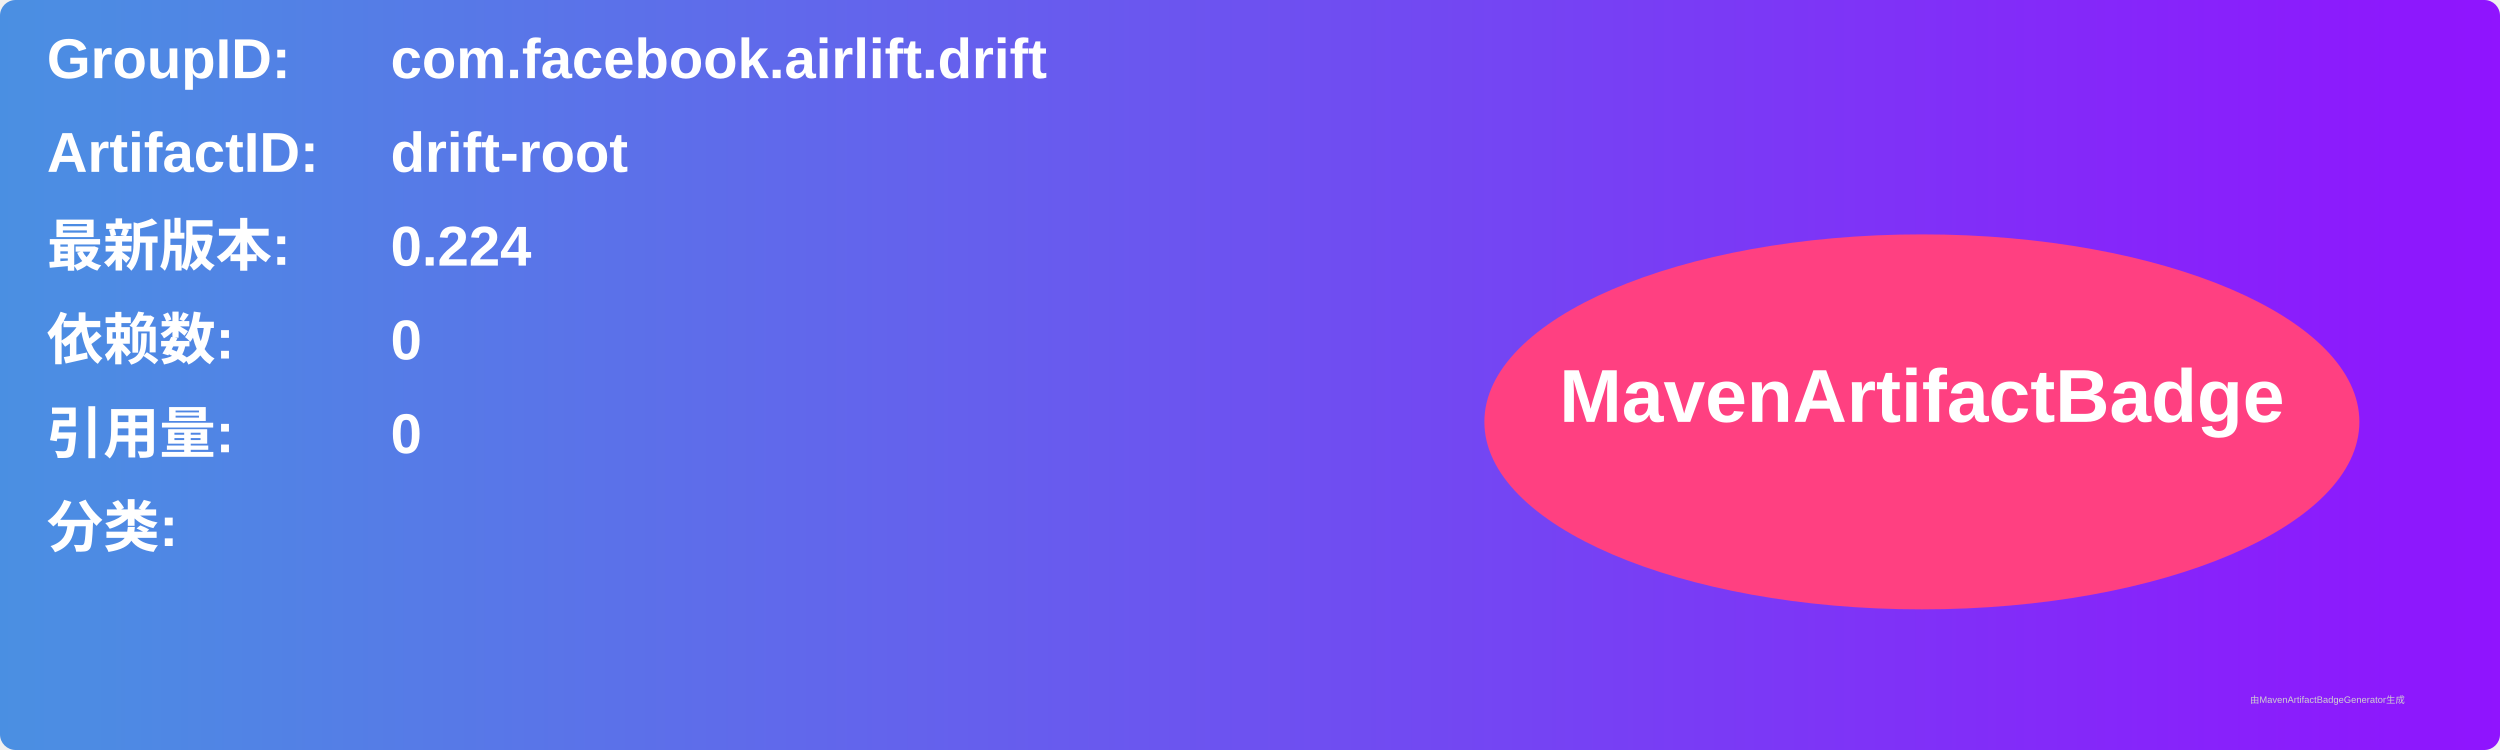
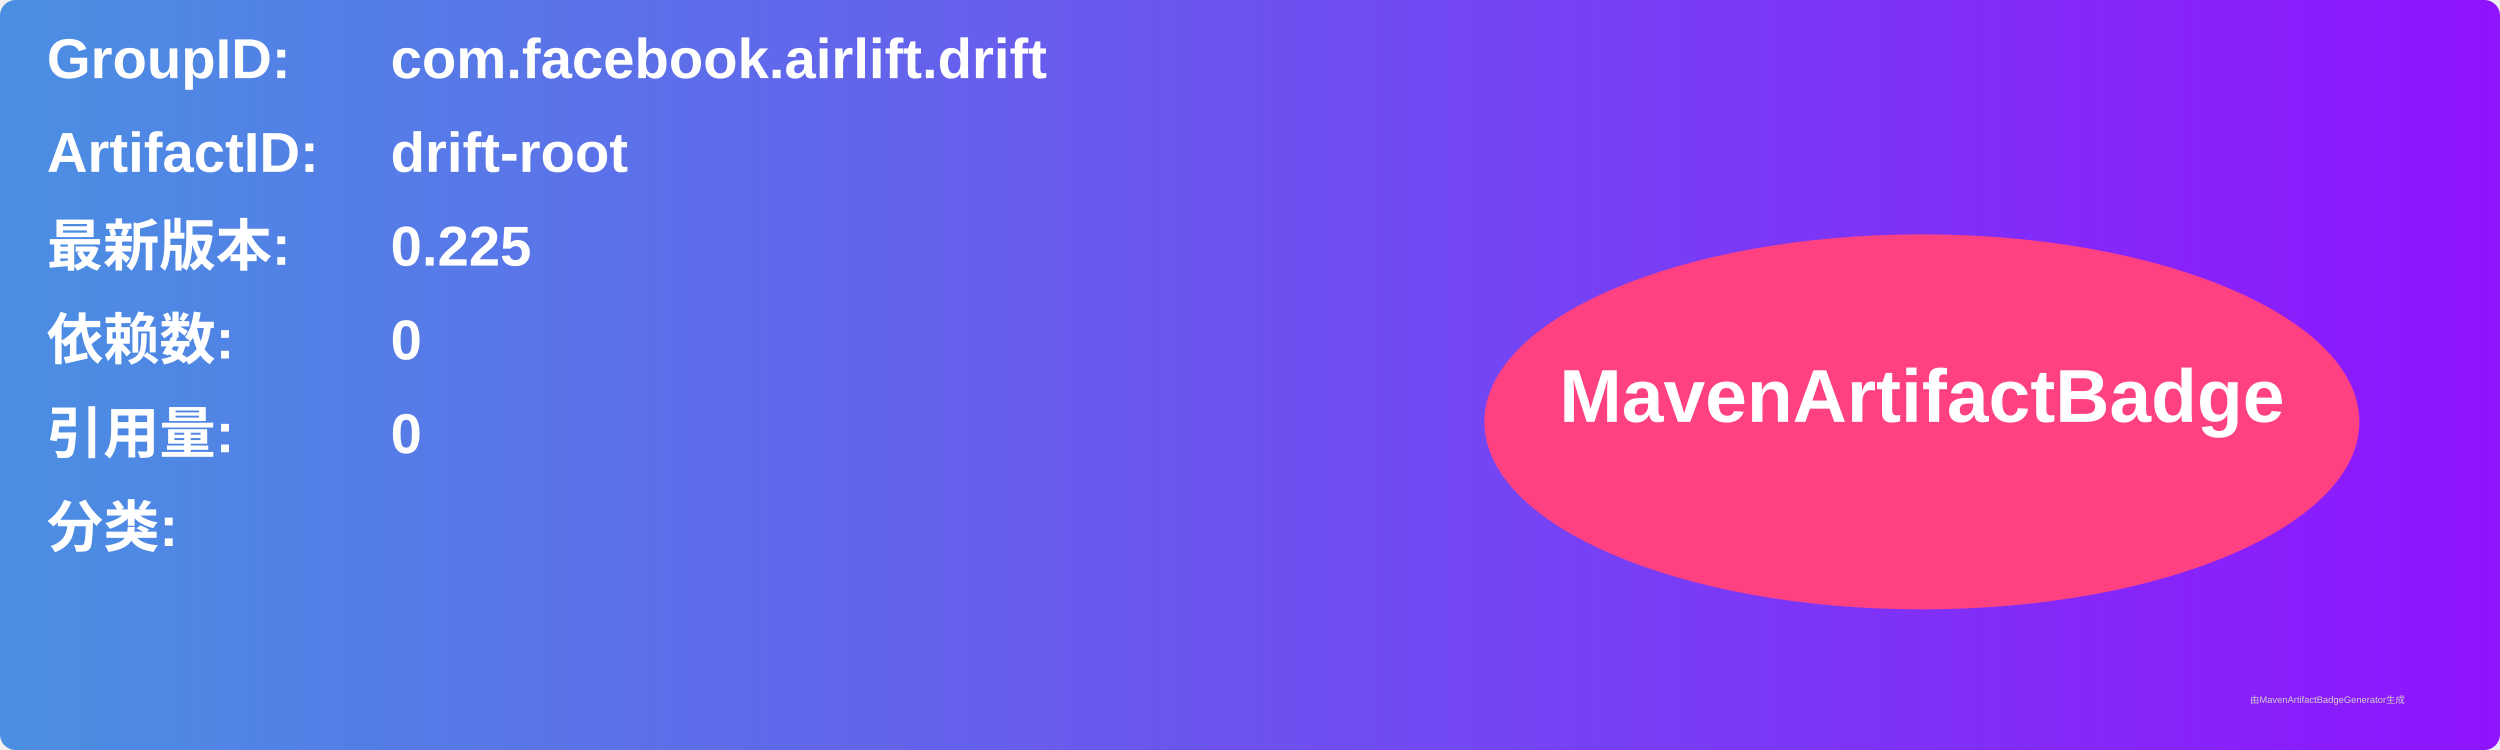
<svg xmlns="http://www.w3.org/2000/svg" width="800" height="240" viewBox="0 0 800 240">
  <linearGradient id="grad" x1="0%" y1="0%" x2="100%" y2="0%">
    <stop offset="0%" stop-color="#4a90e2" />
    <stop offset="100%" stop-color="#9013fe" />
  </linearGradient>
  <rect width="100%" height="100%" rx="5" ry="5" fill="url(#grad)" />
  <g transform="translate(15, 15)">
    <text x="0" y="10" font-family="Arial" font-size="18" fill="white" font-weight="bold" width="260">GroupID:</text>
    <text x="110" y="10" font-family="Arial" font-size="18" fill="white" font-weight="bold" width="460">com.facebook.airlift.drift</text>
    <text x="0" y="40" font-family="Arial" font-size="18" fill="white" font-weight="bold" width="260">ArtifactID:</text>
    <text x="110" y="40" font-family="Arial" font-size="18" fill="white" font-weight="bold" width="460">drift-root</text>
    <text x="0" y="70" font-family="Arial" font-size="18" fill="white" font-weight="bold">最新版本:</text>
    <text x="110" y="70" font-family="Arial" font-size="18" fill="white" font-weight="bold">
-       <tspan font-weight="bold">0.224</tspan>
+       <tspan font-weight="bold">0.225</tspan>
    </text>
    <text x="0" y="100" font-family="Arial" font-size="18" fill="white" font-weight="bold">依赖数: </text>
    <text x="110" y="100" font-family="Arial" font-size="18" fill="white">
      <tspan font-weight="bold">0</tspan>
    </text>
    <text x="0" y="130" font-family="Arial" font-size="18" fill="white" font-weight="bold">引用量: </text>
    <text x="110" y="130" font-family="Arial" font-size="18" fill="white">
      <tspan font-weight="bold">0</tspan>
    </text>
    <text x="0" y="160" font-family="Arial" font-size="18" fill="white" font-weight="bold">分类:</text>
    <text x="10" y="190" font-family="Arial" font-size="10" fill="white">
      <tspan font-weight="bold" />
    </text>
    <ellipse cx="600" cy="120" rx="140" ry="60" fill="#ff4081" />
    <text x="600" y="120" text-anchor="middle" font-family="Arial" font-size="24" fill="white" font-weight="bold">MavenArtifactBadge</text>
  </g>
  <text x="720" y="225" font-family="Arial" font-size="3" fill="#d0d0d0">由MavenArtifactBadgeGenerator生成</text>
</svg>
